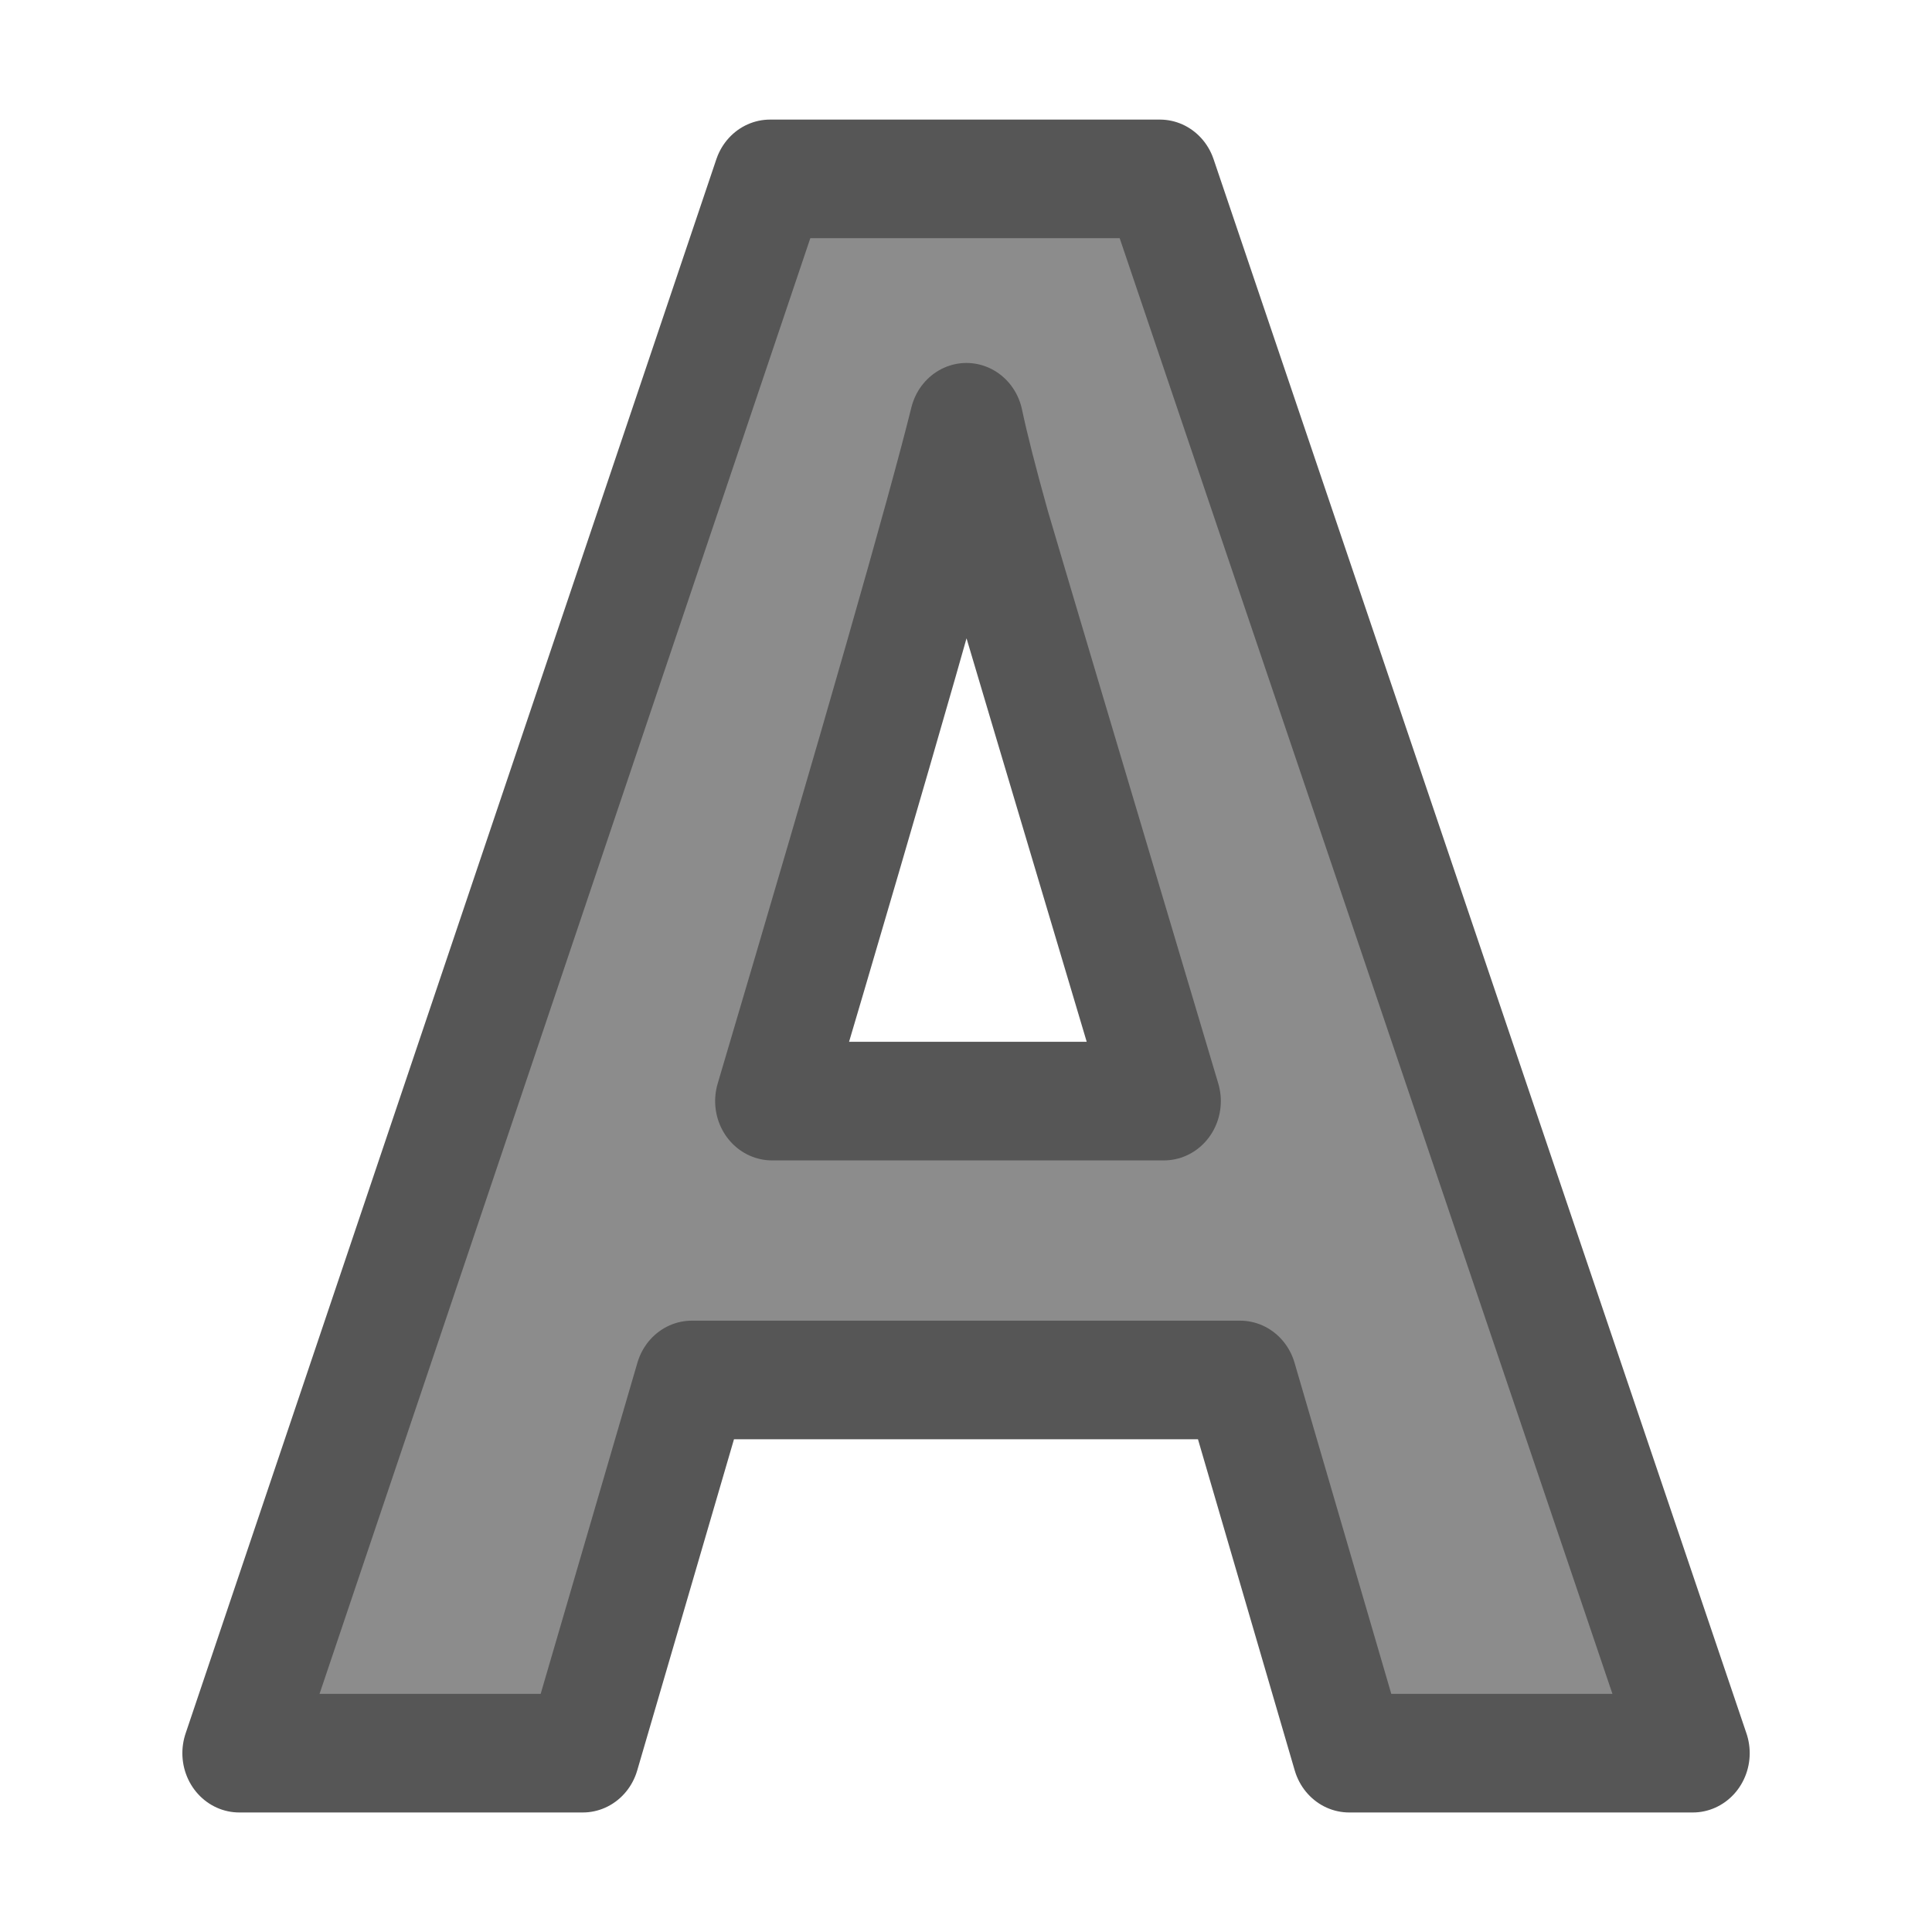
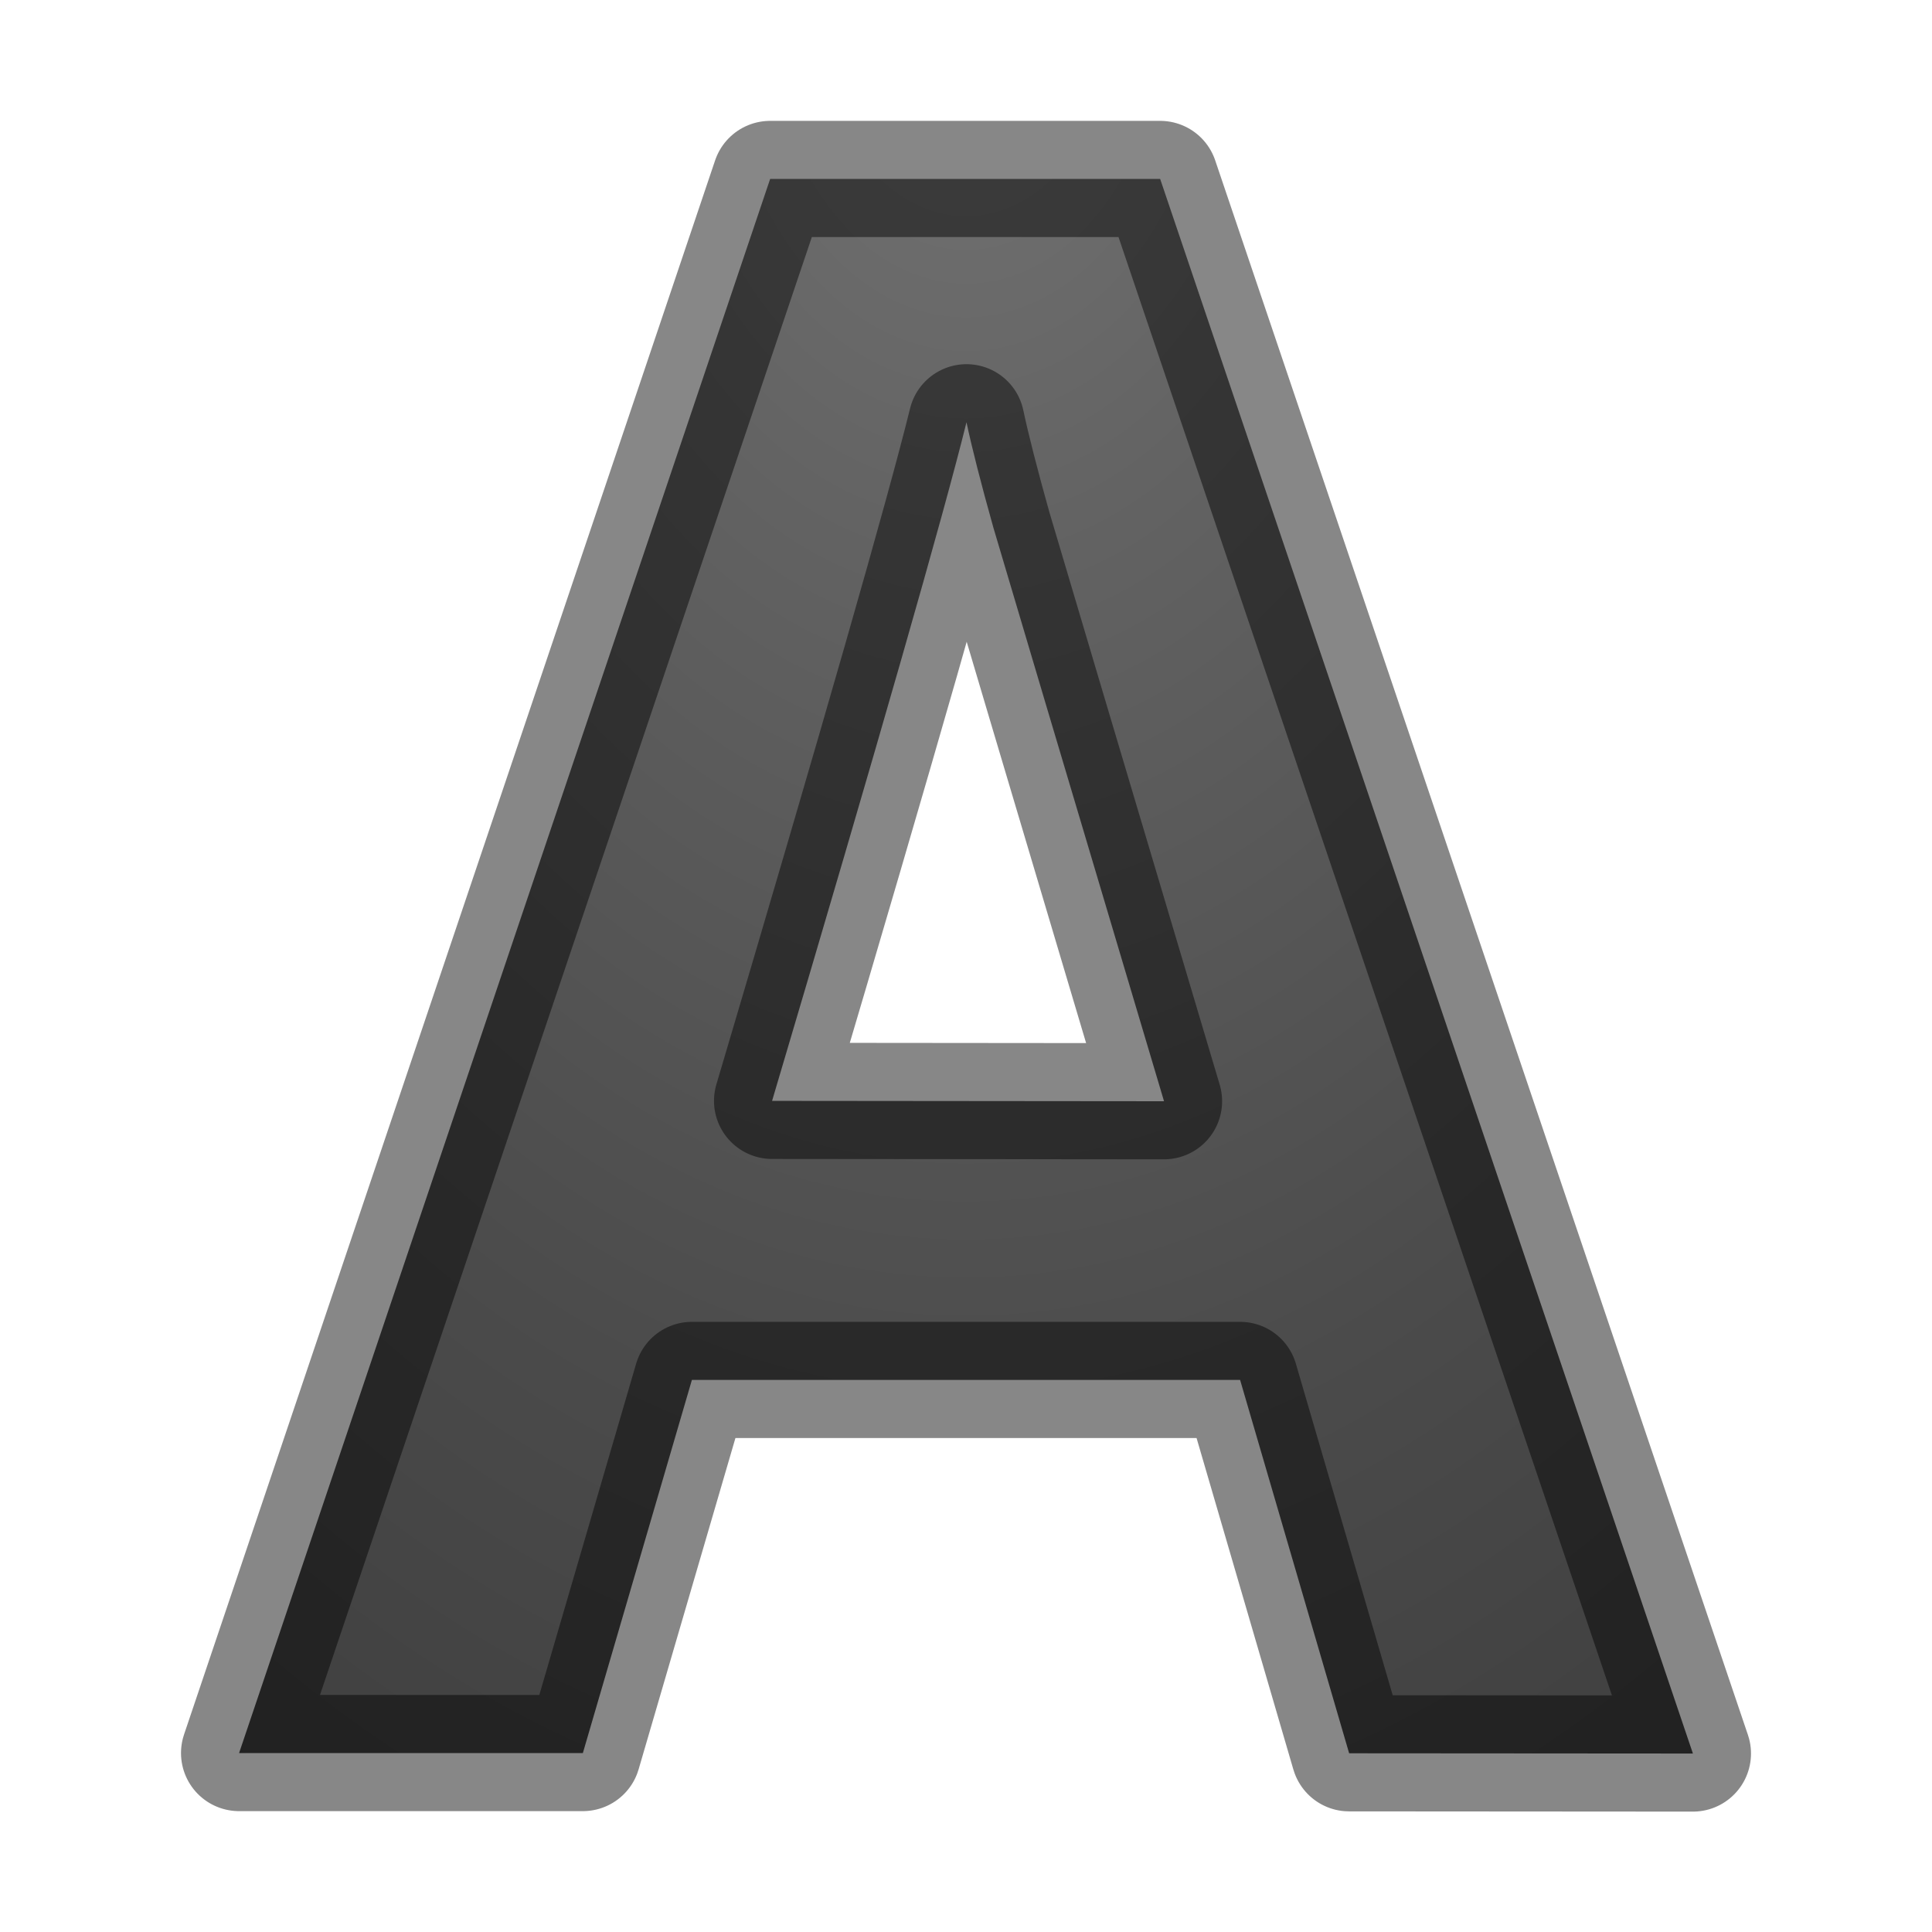
- <svg xmlns="http://www.w3.org/2000/svg" viewBox="0 0 16 16">
- 
- 
- 
- 
-      /&gt;
-  <path d="m11.408 14.22-.922-3.027h-4.636l-.922 3.027h-2.905l4.488-12.769h3.297l4.506 12.769zm-1.566-5.289q-1.279-4.114-1.444-4.654-.157-.539-.226-.852-.287 1.113-1.644 5.506z" fill="#8c8c8c" stroke="#565656" stroke-linejoin="round" stroke-width=".962" transform="scale(.9794075 1.021025)" />
+ <svg xmlns="http://www.w3.org/2000/svg" xmlns:xlink="http://www.w3.org/1999/xlink" viewBox="0 0 16 16">
+   <defs>
+     <linearGradient id="a">
+       <stop offset="0" stop-color="#737373" />
+       <stop offset=".262" stop-color="#636363" />
+       <stop offset=".705" stop-color="#4b4b4b" />
+       <stop offset="1" stop-color="#3f3f3f" />
+     </linearGradient>
+     <radialGradient xlink:href="#a" id="b" cx="8.168" cy=".273" fx="8.168" fy=".273" r="6.626" gradientTransform="matrix(-1.81092 0 0 -2.56547 22.792 .7)" gradientUnits="userSpaceOnUse" />
+   </defs>/&gt;<path d="M11.173 14.52l-.903-3.092H5.73l-.903 3.09H1.98L6.378 1.482h3.23l4.412 13.04zM9.64 9.12Q8.388 4.917 8.226 4.367q-.154-.55-.222-.87-.28 1.136-1.61 5.62z" fill="url(#b)" stroke="#000" stroke-width=".962" stroke-linejoin="round" stroke-opacity=".471" />
</svg>
